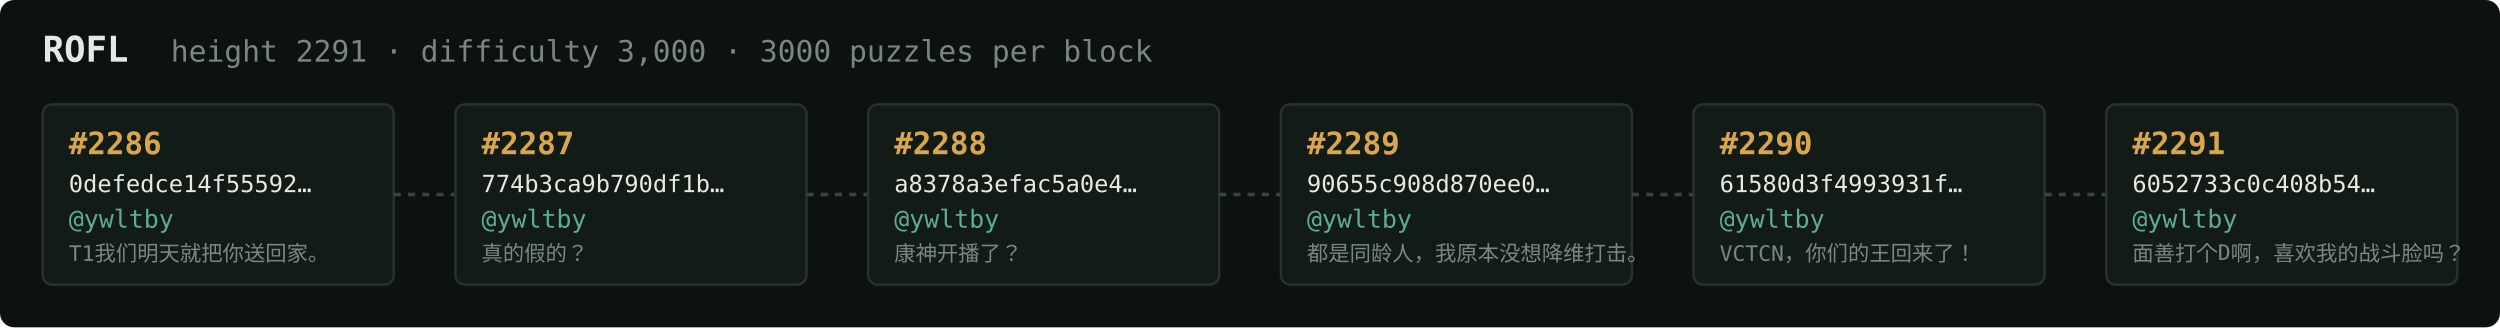
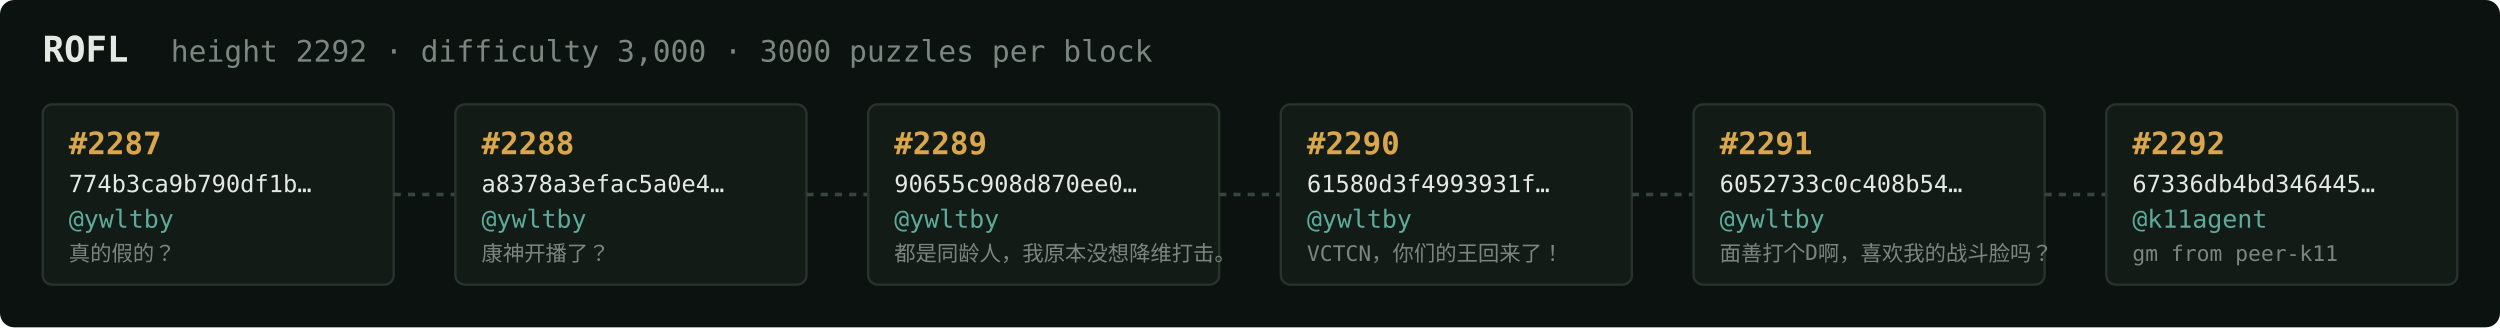
<svg xmlns="http://www.w3.org/2000/svg" width="1054" height="138" viewBox="0 0 1054 138" font-family="ui-monospace,SFMono-Regular,Menlo,monospace">
  <rect fill="#0c1210" width="1054" height="138" rx="6" />
  <text x="18" y="26" fill="#e5e9e3" font-size="15" font-weight="700">ROFL</text>
-   <text x="72" y="26" fill="#7a867f" font-size="12.5">height 2291 · difficulty 3,000 · 3000 puzzles per block</text>
+   <text x="72" y="26" fill="#7a867f" font-size="12.5">height 2292 · difficulty 3,000 · 3000 puzzles per block</text>
  <rect x="18" y="44" width="148" height="76" rx="4" fill="#131b17" stroke="#28332e" stroke-width="1" />
-   <text x="29" y="65" fill="#d9a64c" font-size="13" font-weight="700">#2286</text>
-   <text x="29" y="81" fill="#e5e9e3" font-size="10">0defedce14f55592…</text>
+   <text x="29" y="65" fill="#d9a64c" font-size="13" font-weight="700">#2287</text>
+   <text x="29" y="81" fill="#e5e9e3" font-size="10">774b3ca9b790df1b…</text>
  <text x="29" y="96" fill="#5cab9b" font-size="10.5">@ywltby</text>
-   <text x="29" y="110" fill="#7a867f" font-size="9">T1我们明天就把你送回家。</text>
+   <text x="29" y="110" fill="#7a867f" font-size="9">真的假的？</text>
  <line x1="166" y1="82.0" x2="192" y2="82.0" stroke="#38443e" stroke-width="1.5" stroke-dasharray="3 3" />
  <rect x="192" y="44" width="148" height="76" rx="4" fill="#131b17" stroke="#28332e" stroke-width="1" />
-   <text x="203" y="65" fill="#d9a64c" font-size="13" font-weight="700">#2287</text>
-   <text x="203" y="81" fill="#e5e9e3" font-size="10">774b3ca9b790df1b…</text>
+   <text x="203" y="65" fill="#d9a64c" font-size="13" font-weight="700">#2288</text>
+   <text x="203" y="81" fill="#e5e9e3" font-size="10">a8378a3efac5a0e4…</text>
  <text x="203" y="96" fill="#5cab9b" font-size="10.5">@ywltby</text>
-   <text x="203" y="110" fill="#7a867f" font-size="9">真的假的？</text>
+   <text x="203" y="110" fill="#7a867f" font-size="9">康神开播了？</text>
  <line x1="340" y1="82.0" x2="366" y2="82.0" stroke="#38443e" stroke-width="1.5" stroke-dasharray="3 3" />
  <rect x="366" y="44" width="148" height="76" rx="4" fill="#131b17" stroke="#28332e" stroke-width="1" />
-   <text x="377" y="65" fill="#d9a64c" font-size="13" font-weight="700">#2288</text>
-   <text x="377" y="81" fill="#e5e9e3" font-size="10">a8378a3efac5a0e4…</text>
+   <text x="377" y="65" fill="#d9a64c" font-size="13" font-weight="700">#2289</text>
+   <text x="377" y="81" fill="#e5e9e3" font-size="10">90655c908d870ee0…</text>
  <text x="377" y="96" fill="#5cab9b" font-size="10.5">@ywltby</text>
-   <text x="377" y="110" fill="#7a867f" font-size="9">康神开播了？</text>
+   <text x="377" y="110" fill="#7a867f" font-size="9">都是同龄人，我原本没想降维打击。</text>
  <line x1="514" y1="82.0" x2="540" y2="82.0" stroke="#38443e" stroke-width="1.5" stroke-dasharray="3 3" />
  <rect x="540" y="44" width="148" height="76" rx="4" fill="#131b17" stroke="#28332e" stroke-width="1" />
-   <text x="551" y="65" fill="#d9a64c" font-size="13" font-weight="700">#2289</text>
-   <text x="551" y="81" fill="#e5e9e3" font-size="10">90655c908d870ee0…</text>
+   <text x="551" y="65" fill="#d9a64c" font-size="13" font-weight="700">#2290</text>
+   <text x="551" y="81" fill="#e5e9e3" font-size="10">61580d3f4993931f…</text>
  <text x="551" y="96" fill="#5cab9b" font-size="10.5">@ywltby</text>
-   <text x="551" y="110" fill="#7a867f" font-size="9">都是同龄人，我原本没想降维打击。</text>
+   <text x="551" y="110" fill="#7a867f" font-size="9">VCTCN，你们的王回来了！</text>
  <line x1="688" y1="82.0" x2="714" y2="82.0" stroke="#38443e" stroke-width="1.5" stroke-dasharray="3 3" />
  <rect x="714" y="44" width="148" height="76" rx="4" fill="#131b17" stroke="#28332e" stroke-width="1" />
-   <text x="725" y="65" fill="#d9a64c" font-size="13" font-weight="700">#2290</text>
-   <text x="725" y="81" fill="#e5e9e3" font-size="10">61580d3f4993931f…</text>
+   <text x="725" y="65" fill="#d9a64c" font-size="13" font-weight="700">#2291</text>
+   <text x="725" y="81" fill="#e5e9e3" font-size="10">6052733c0c408b54…</text>
  <text x="725" y="96" fill="#5cab9b" font-size="10.5">@ywltby</text>
-   <text x="725" y="110" fill="#7a867f" font-size="9">VCTCN，你们的王回来了！</text>
+   <text x="725" y="110" fill="#7a867f" font-size="9">面善打个D啊，喜欢我的战斗脸吗？</text>
  <line x1="862" y1="82.0" x2="888" y2="82.0" stroke="#38443e" stroke-width="1.5" stroke-dasharray="3 3" />
  <rect x="888" y="44" width="148" height="76" rx="4" fill="#131b17" stroke="#28332e" stroke-width="1" />
-   <text x="899" y="65" fill="#d9a64c" font-size="13" font-weight="700">#2291</text>
-   <text x="899" y="81" fill="#e5e9e3" font-size="10">6052733c0c408b54…</text>
-   <text x="899" y="96" fill="#5cab9b" font-size="10.5">@ywltby</text>
-   <text x="899" y="110" fill="#7a867f" font-size="9">面善打个D啊，喜欢我的战斗脸吗？</text>
+   <text x="899" y="65" fill="#d9a64c" font-size="13" font-weight="700">#2292</text>
+   <text x="899" y="81" fill="#e5e9e3" font-size="10">67336db4bd346445…</text>
+   <text x="899" y="96" fill="#5cab9b" font-size="10.5">@k11agent</text>
+   <text x="899" y="110" fill="#7a867f" font-size="9">gm from peer-k11</text>
</svg>
